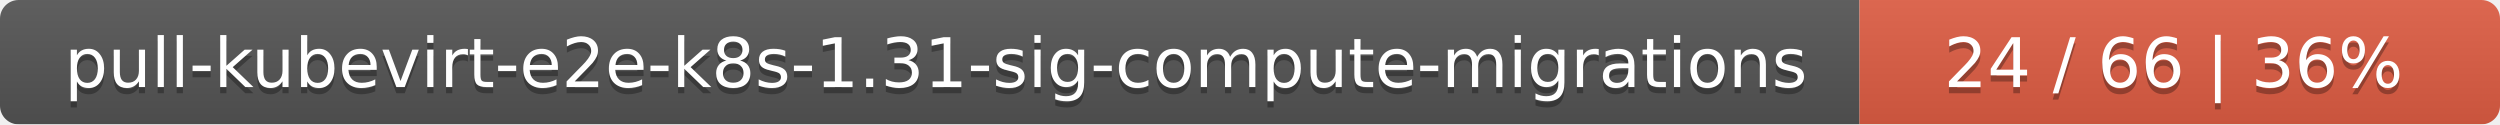
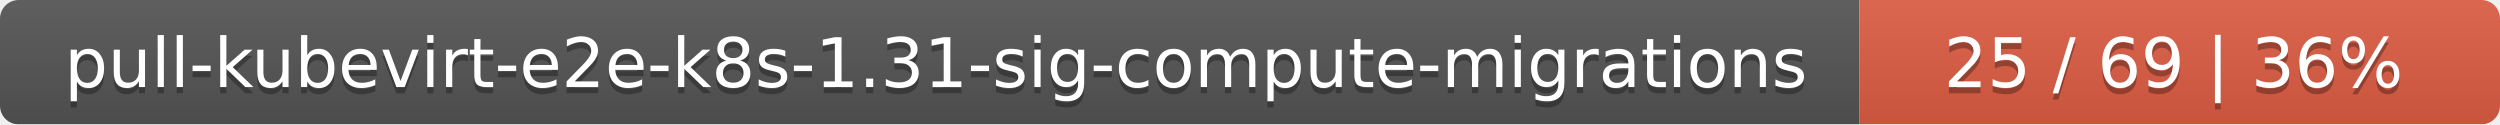
<svg xmlns="http://www.w3.org/2000/svg" width="402" height="20">
  <linearGradient id="smooth" x2="0" y2="100%">
    <stop offset="0" stop-color="#bbb" stop-opacity=".1" />
    <stop offset="1" stop-opacity=".1" />
  </linearGradient>
  <mask id="round">
    <rect width="402" height="20" rx="3" fill="#fff" />
  </mask>
  <g mask="url(#round)">
    <rect width="299" height="20" fill="#555" />
    <rect x="299" width="103" height="20" fill="#e05d44" />
    <rect width="402" height="20" fill="url(#smooth)" />
  </g>
  <g fill="#fff" text-anchor="middle" font-family="DejaVu Sans,Verdana,Geneva,sans-serif" font-size="11">
    <text x="150.5" y="15" fill="#010101" fill-opacity=".3">pull-kubevirt-e2e-k8s-1.31-sig-compute-migrations</text>
    <text x="150.5" y="14">pull-kubevirt-e2e-k8s-1.31-sig-compute-migrations</text>
-     <text x="349.5" y="15" fill="#010101" fill-opacity=".3">24 / 66    |    36%</text>
-     <text x="349.5" y="14">24 / 66    |    36%</text>
+     <text x="349.5" y="15" fill="#010101" fill-opacity=".3">25 / 69    |    36%</text>
+     <text x="349.5" y="14">25 / 69    |    36%</text>
  </g>
</svg>
